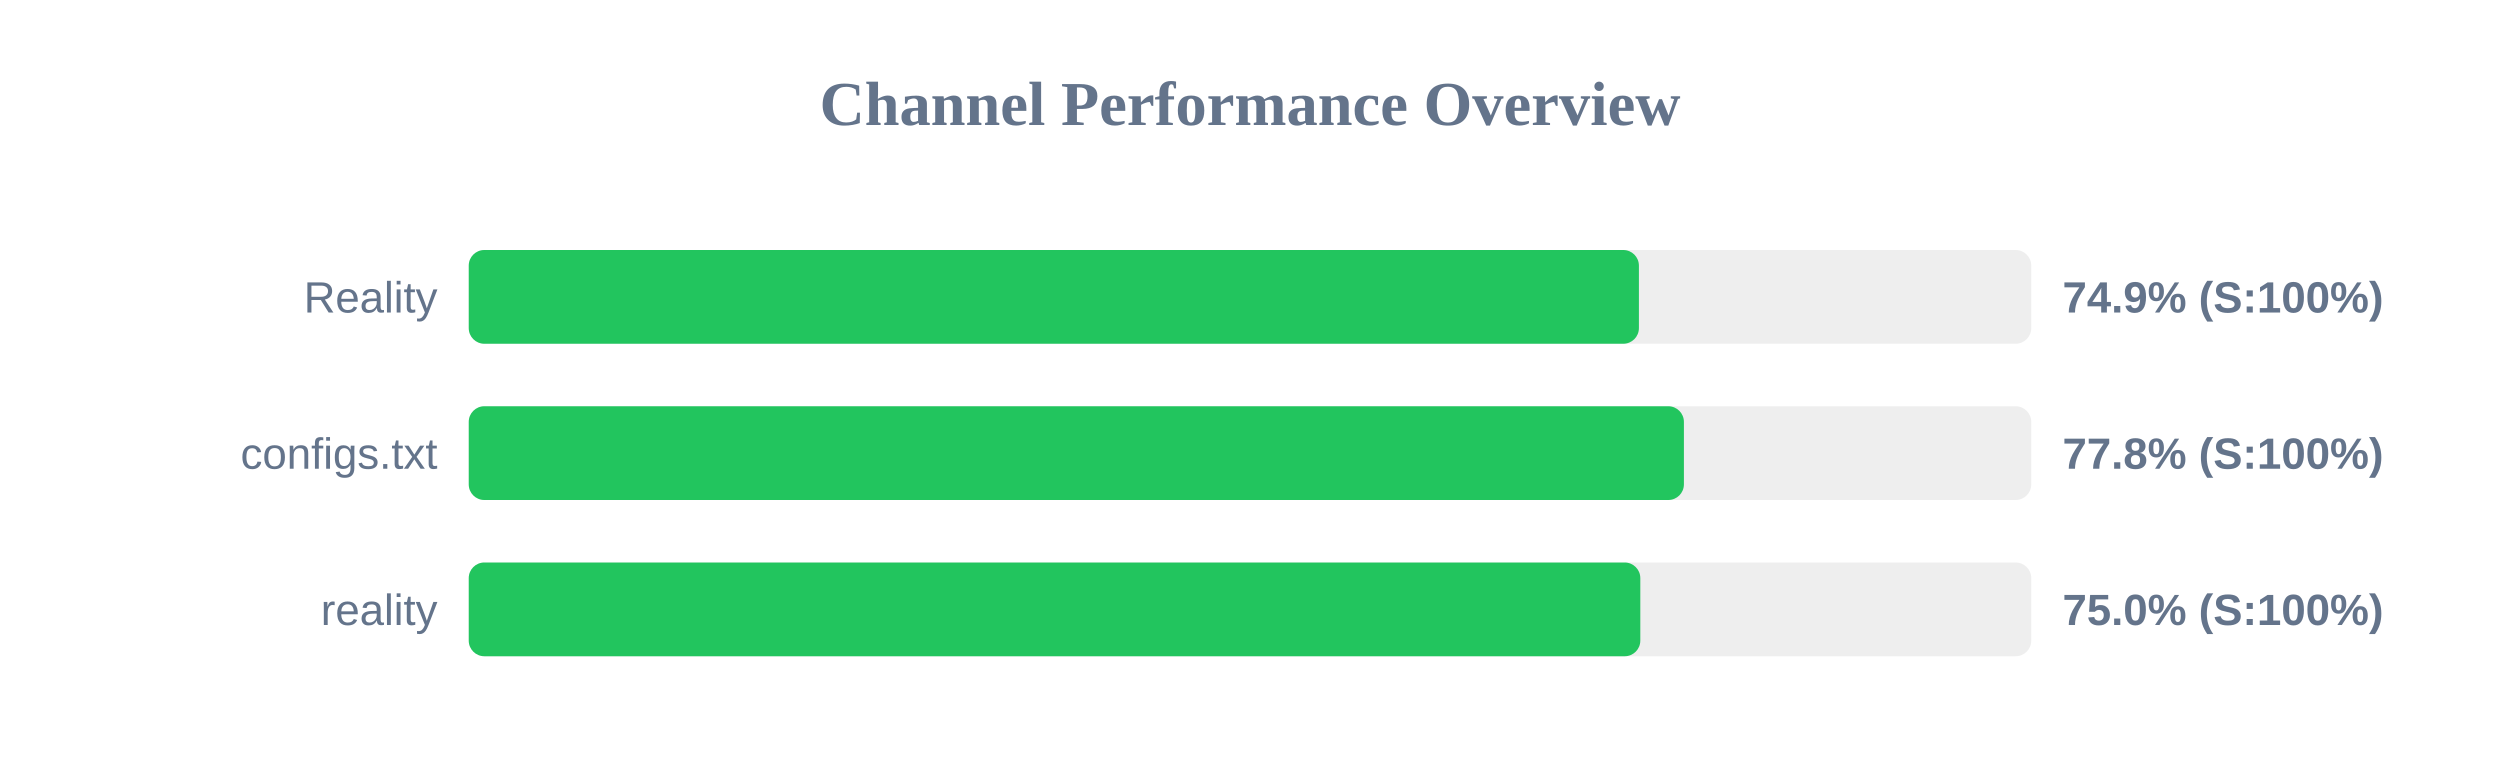
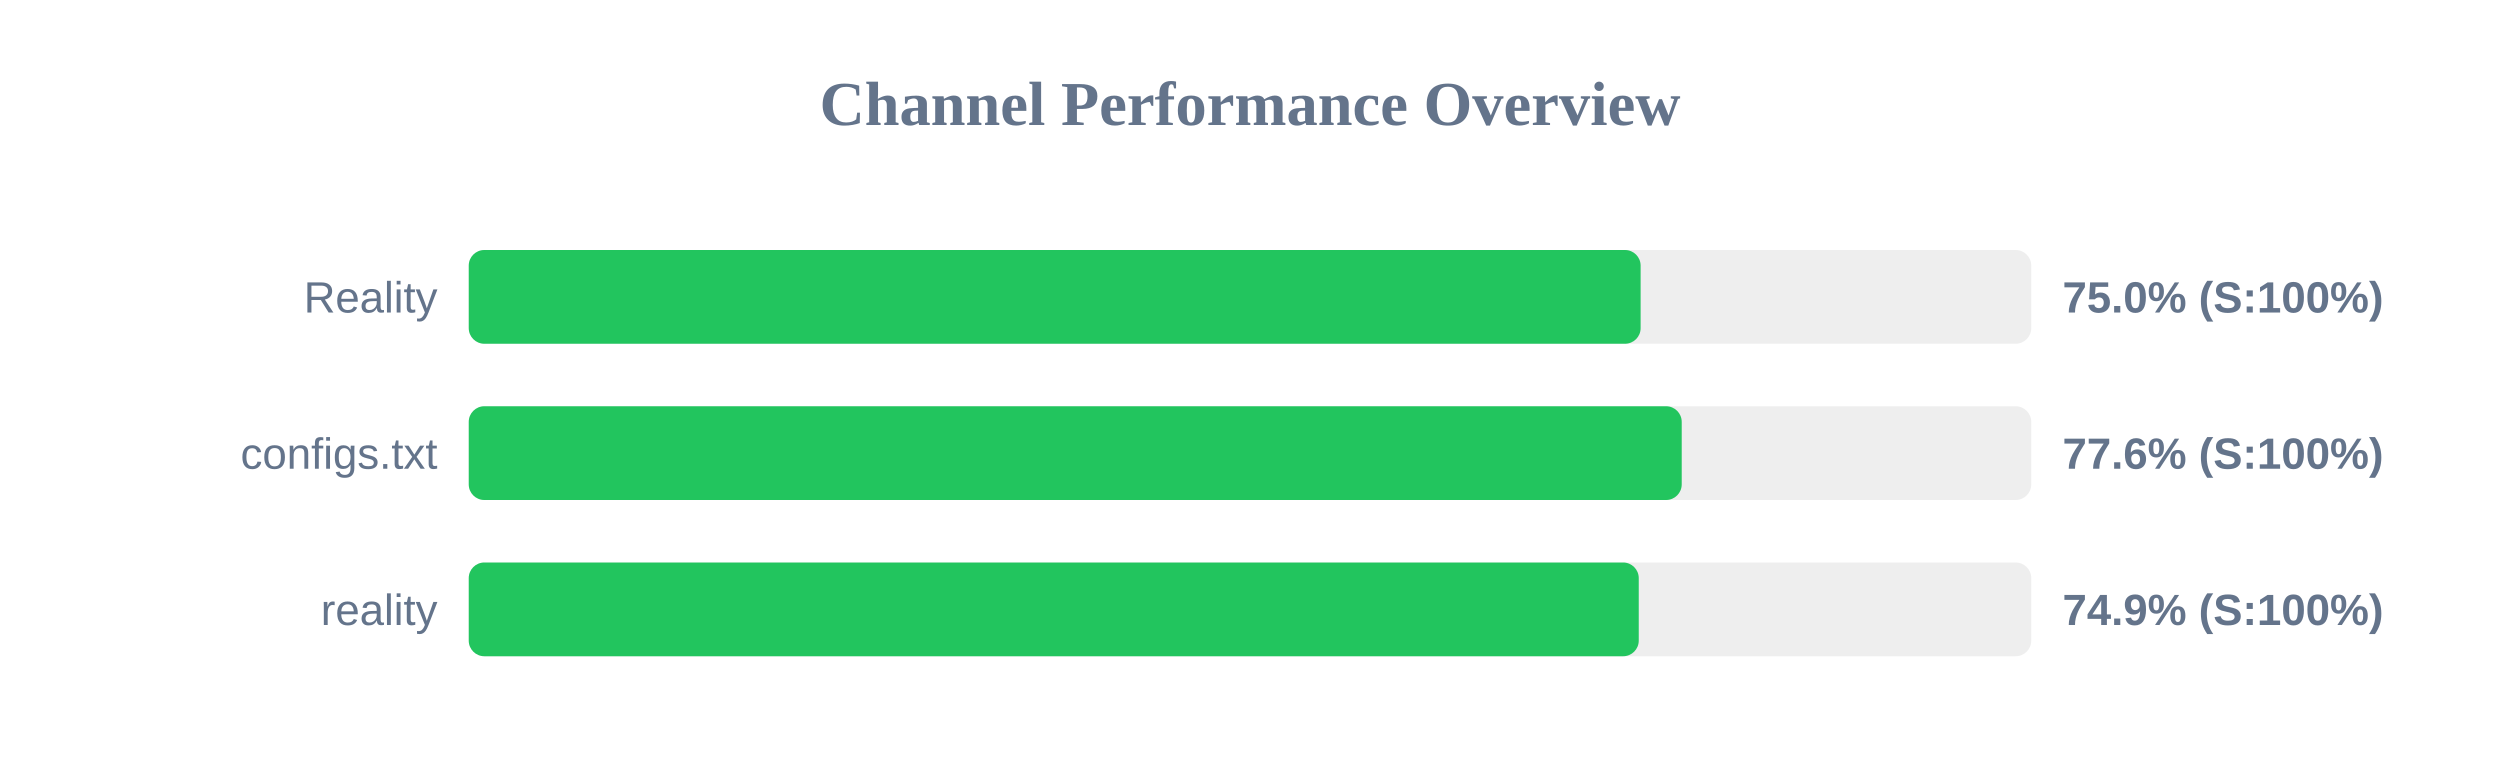
<svg xmlns="http://www.w3.org/2000/svg" width="800" height="250" version="1.1">
  <style>
        .row { font: 14px Arial; fill: #64748b; }
        .score { font: bold 14px Arial; fill: #64748b; }
    </style>
  <text x="400" y="40" text-anchor="middle" font-size="20px" font-weight="bold" fill="#64748b">Channel Performance Overview</text>
  <rect x="150" y="80" width="500" height="30" fill="#eee" rx="5" />
-   <rect x="150" y="80" width="374.45" height="30" fill="#22c55e" rx="5" />
+   <rect x="150" y="80" width="375.0" height="30" fill="#22c55e" rx="5" />
  <text x="140" y="100" text-anchor="end" class="row">Reality</text>
-   <text x="660" y="100" text-anchor="start" class="score">74.9% (S:100%)</text>
+   <text x="660" y="100" text-anchor="start" class="score">75.0% (S:100%)</text>
  <rect x="150" y="130" width="500" height="30" fill="#eee" rx="5" />
-   <rect x="150" y="130" width="388.85" height="30" fill="#22c55e" rx="5" />
+   <rect x="150" y="130" width="388.15" height="30" fill="#22c55e" rx="5" />
  <text x="140" y="150" text-anchor="end" class="row">configs.txt</text>
-   <text x="660" y="150" text-anchor="start" class="score">77.8% (S:100%)</text>
+   <text x="660" y="150" text-anchor="start" class="score">77.6% (S:100%)</text>
  <rect x="150" y="180" width="500" height="30" fill="#eee" rx="5" />
-   <rect x="150" y="180" width="374.9" height="30" fill="#22c55e" rx="5" />
+   <rect x="150" y="180" width="374.4" height="30" fill="#22c55e" rx="5" />
  <text x="140" y="200" text-anchor="end" class="row">reality</text>
-   <text x="660" y="200" text-anchor="start" class="score">75.0% (S:100%)</text>
+   <text x="660" y="200" text-anchor="start" class="score">74.9% (S:100%)</text>
</svg>
